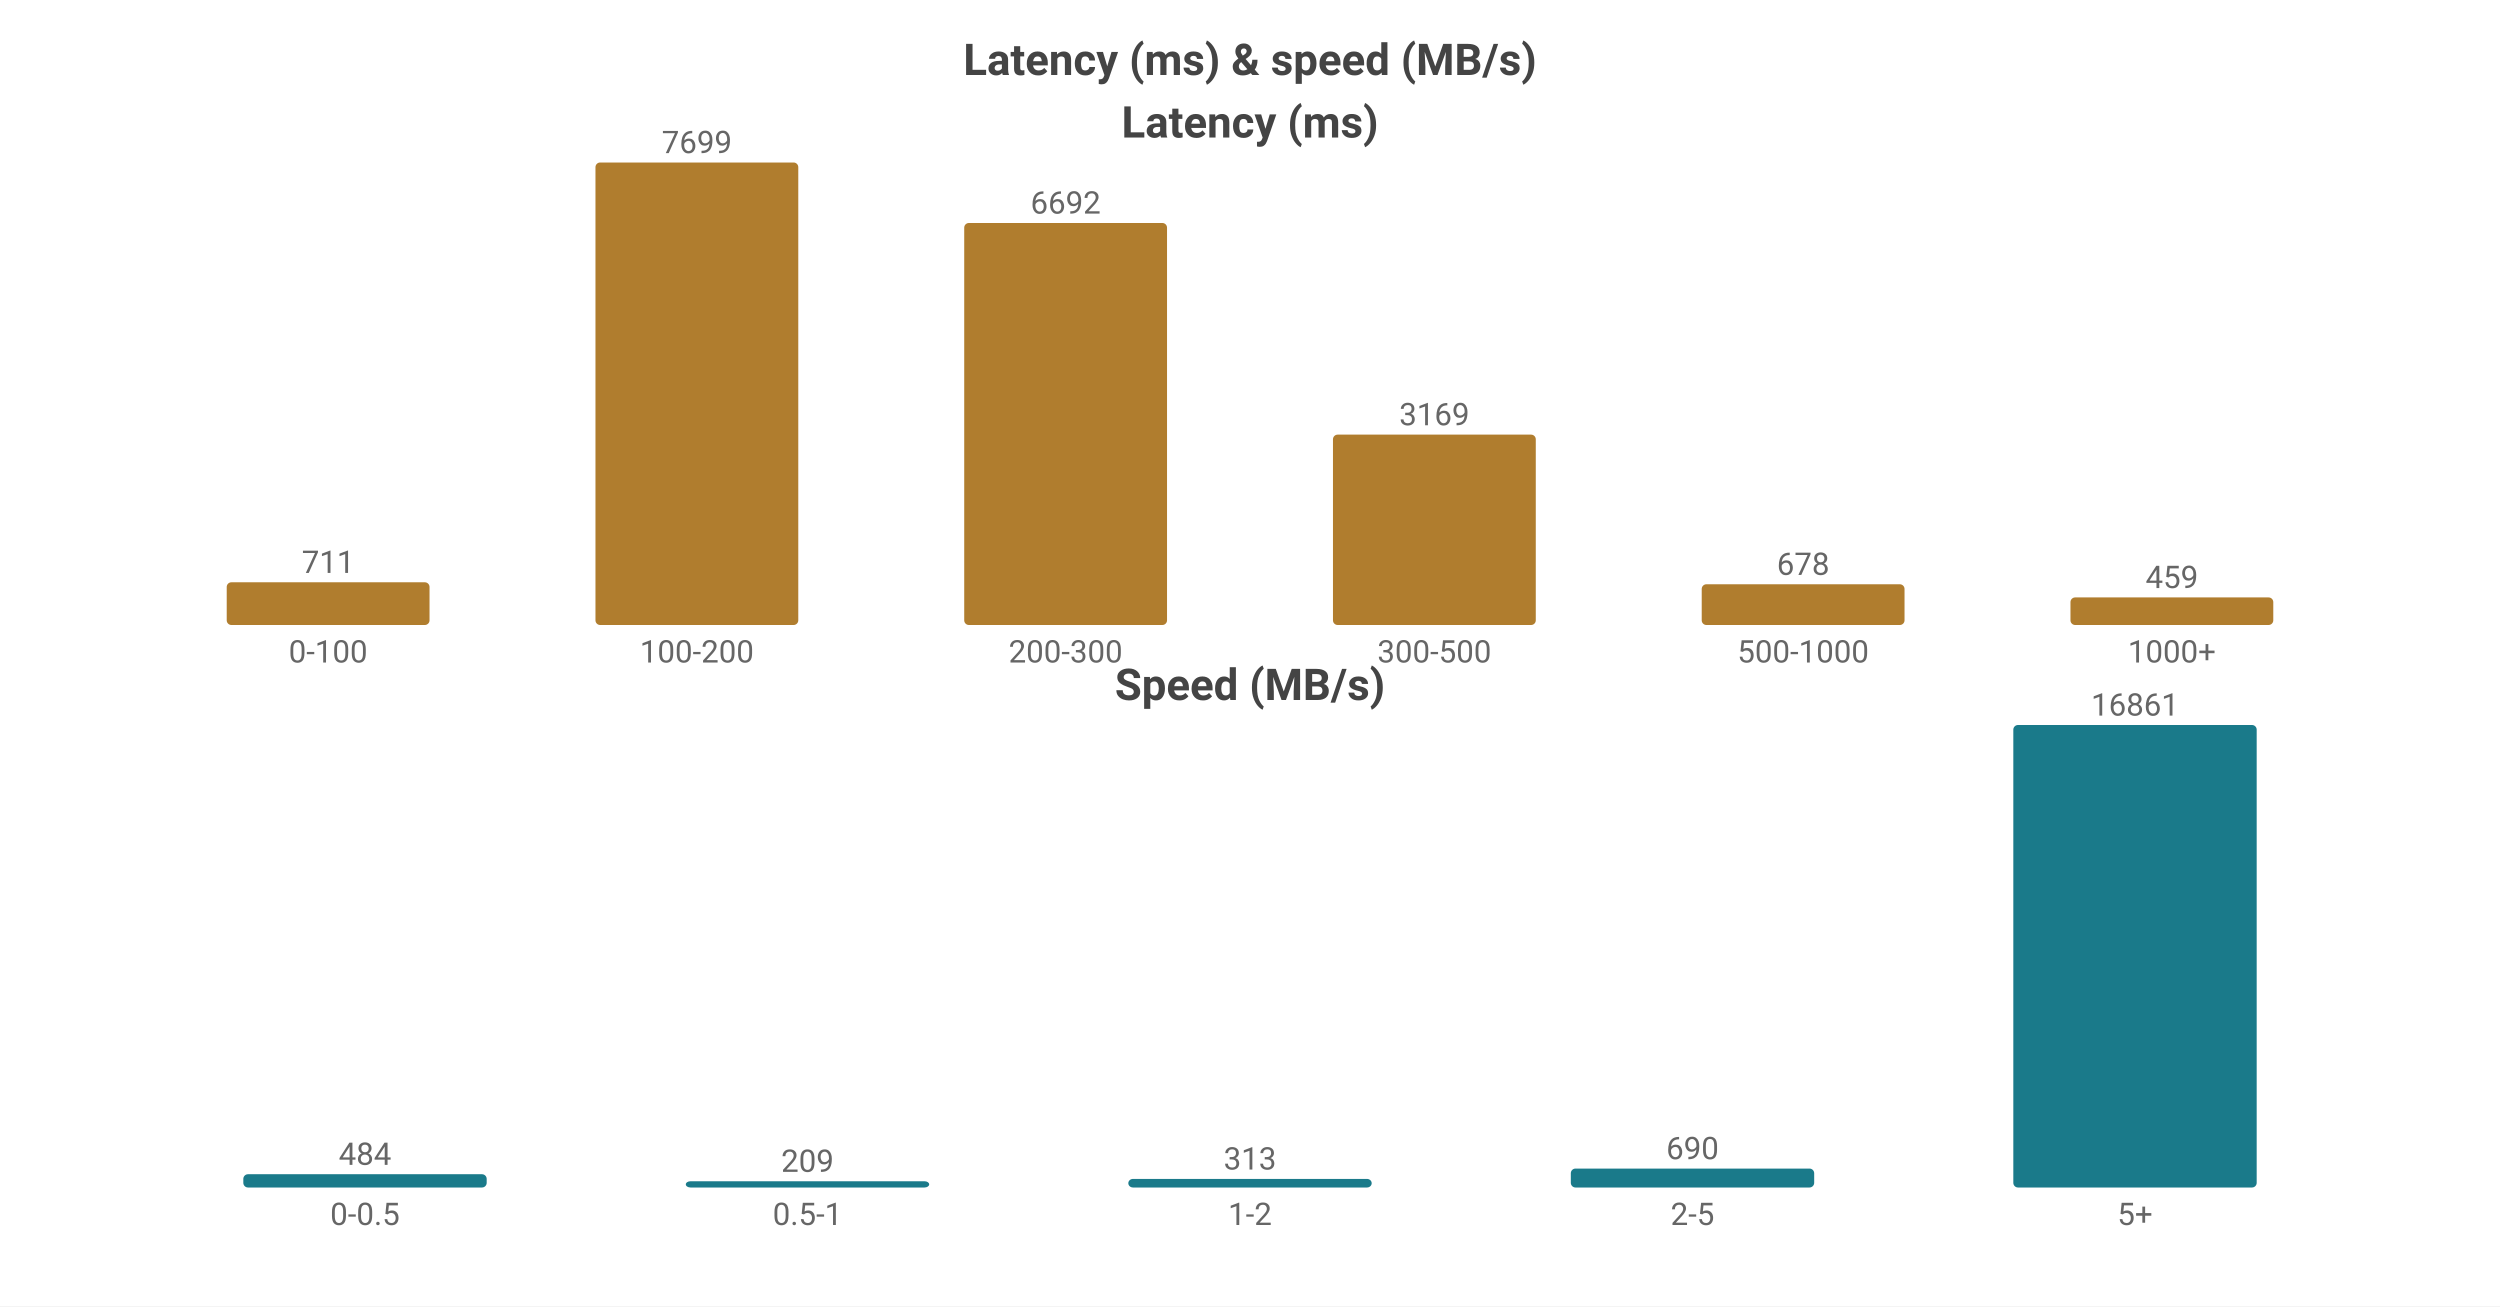
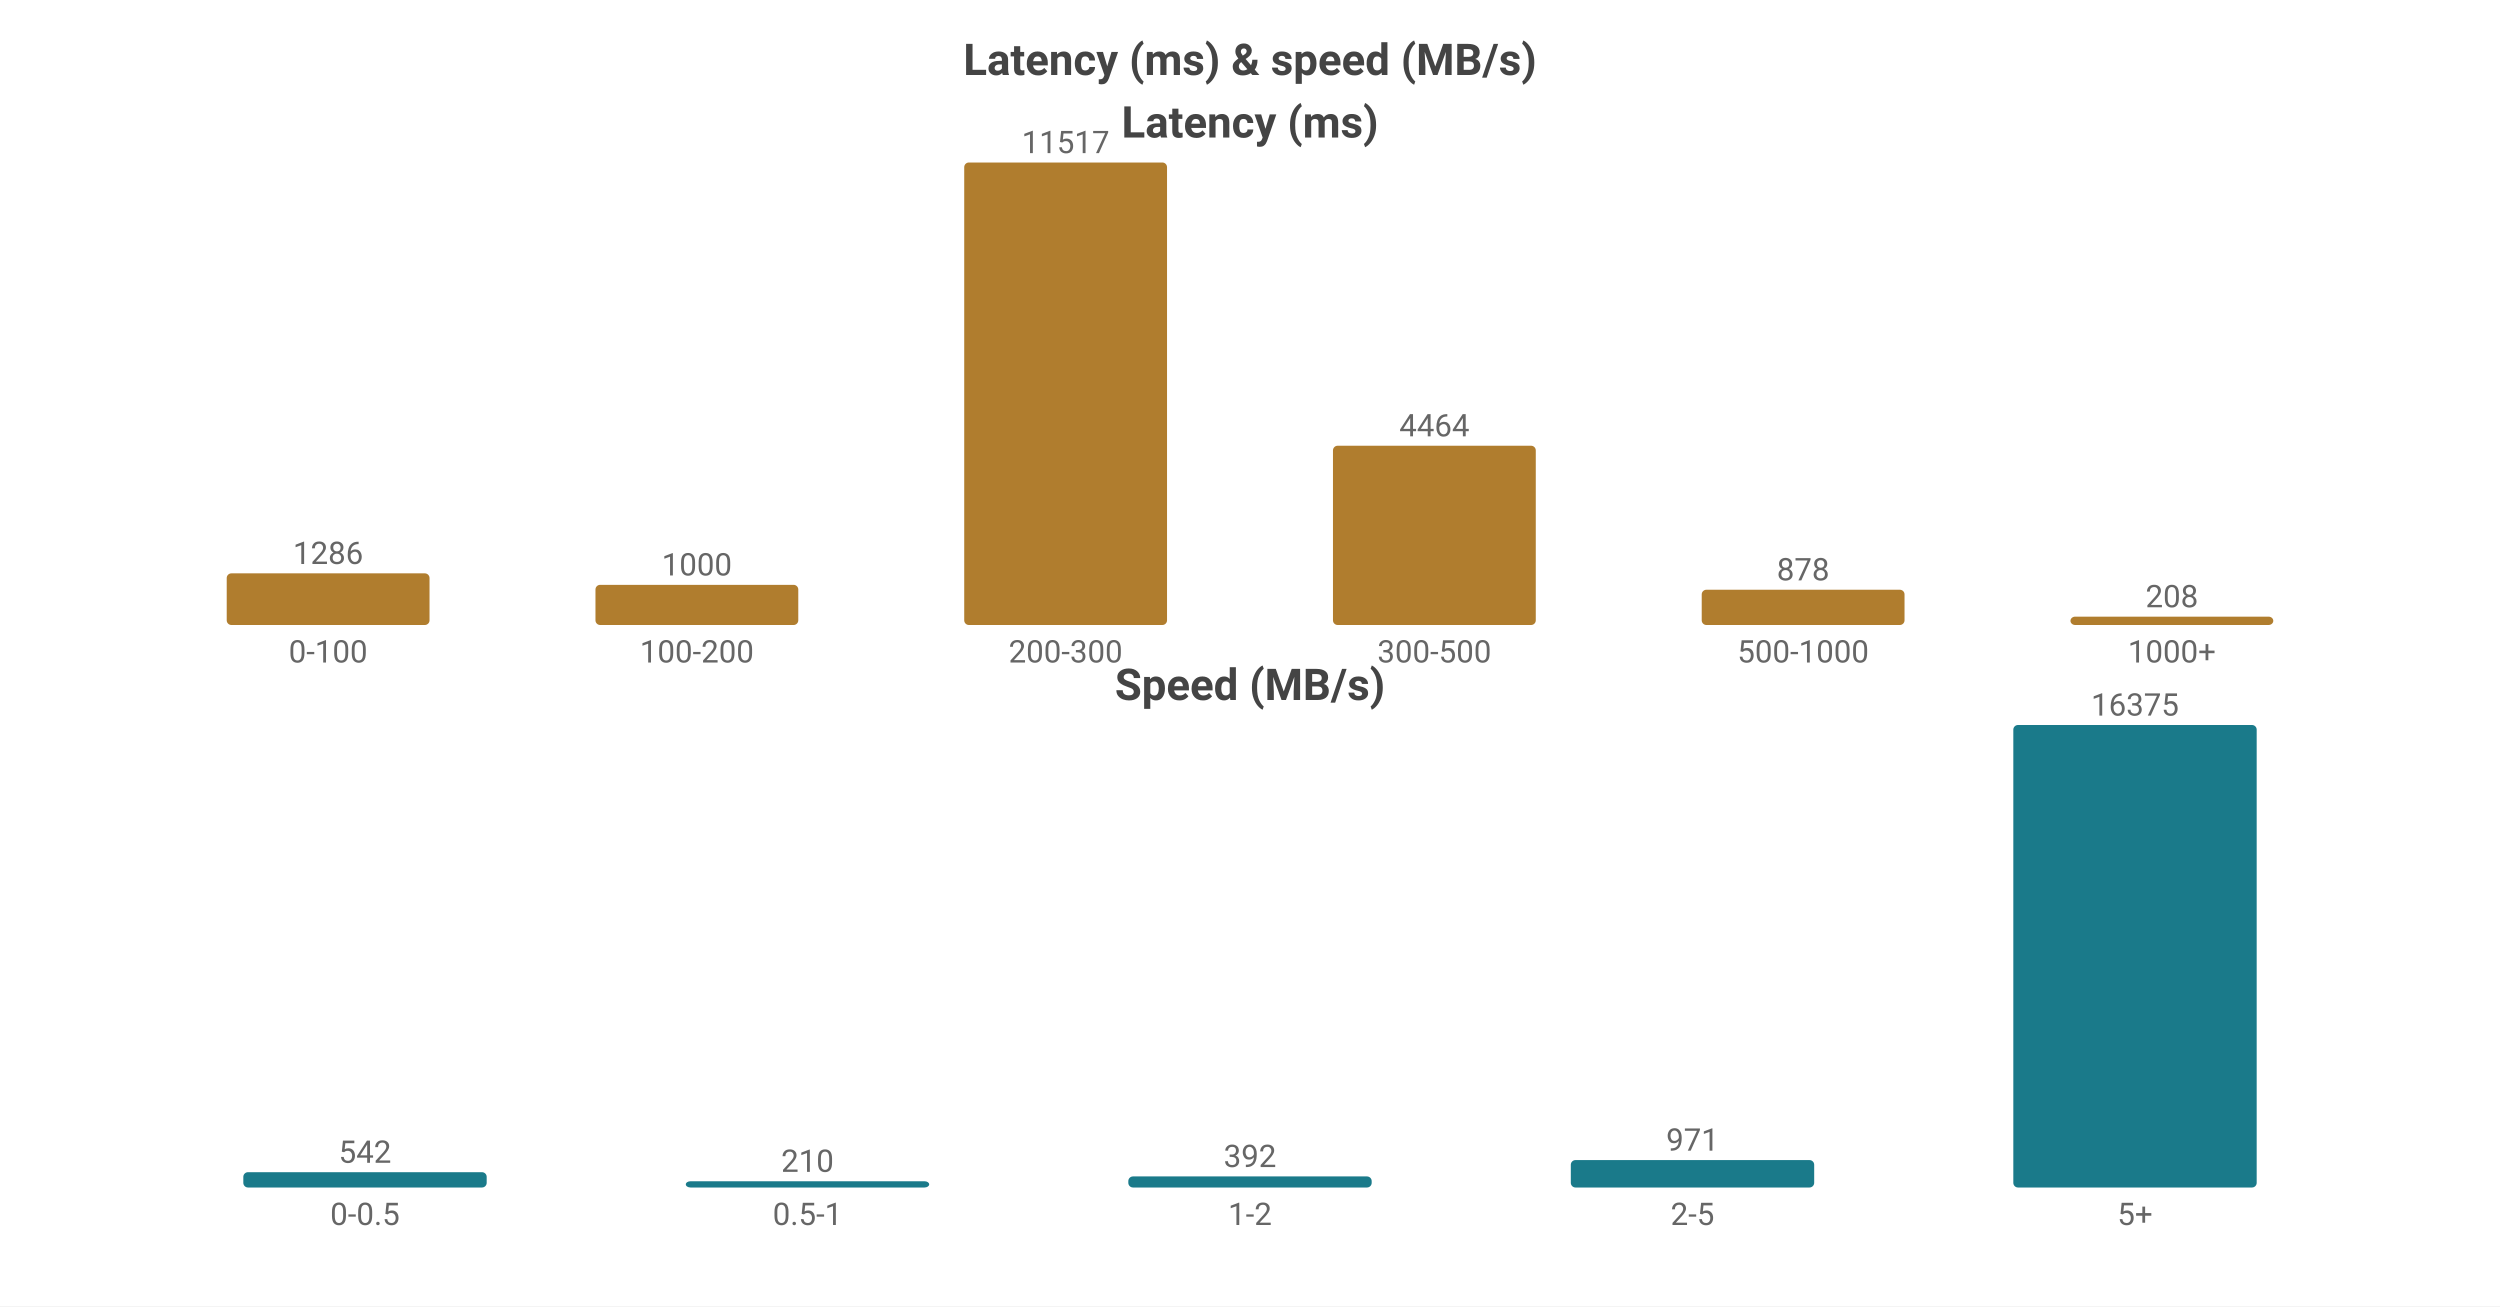
<svg xmlns="http://www.w3.org/2000/svg" width="800" height="418" viewBox="0 0 800 418">
  <rect width="800" height="418" fill="#ffffff" />
  <style>text{font-family:system-ui,-apple-system,'Segoe UI',Roboto,'PingFang SC','Microsoft YaHei','Noto Sans CJK SC',sans-serif}.g{stroke:#e8e8e8;stroke-width:1}.a{stroke:#999;stroke-width:1}.t{font-size:10px;fill:#666}.m{font-size:10px;text-anchor:middle;fill:#666}.e{font-size:10px;text-anchor:end;fill:#666}.l{font-size:11px;fill:#333}.tt{font-size:14px;font-weight:600;text-anchor:middle;fill:#444}.em{font-size:13px;text-anchor:middle;fill:#999}</style>
  <text class="tt" x="400.0" y="24">Latency (ms) &amp; speed (MB/s)</text>
  <text class="tt" x="400.0" y="44">Latency (ms)</text>
-   <rect x="72.55" y="186.332" width="64.9" height="13.668" fill="#b07d2e" rx="1.5" />
-   <text class="m" x="105.0" y="183.332">711</text>
+   <rect x="72.55" y="183.474" width="64.9" height="16.526" fill="#b07d2e" rx="1.5" />
+   <text class="m" x="105.0" y="180.474">1286</text>
  <text class="m" x="105.0" y="212">0-100</text>
-   <rect x="190.55" y="52.0" width="64.9" height="148.0" fill="#b07d2e" rx="1.5" />
-   <text class="m" x="223.0" y="49.0">7699</text>
+   <rect x="190.55" y="187.149" width="64.9" height="12.851" fill="#b07d2e" rx="1.5" />
+   <text class="m" x="223.0" y="184.149">1000</text>
  <text class="m" x="223.0" y="212">100-200</text>
-   <rect x="308.55" y="71.358" width="64.9" height="128.642" fill="#b07d2e" rx="1.5" />
-   <text class="m" x="341.0" y="68.358">6692</text>
+   <rect x="308.55" y="52.0" width="64.9" height="148.0" fill="#b07d2e" rx="1.5" />
+   <text class="m" x="341.0" y="49.0">11517</text>
  <text class="m" x="341.0" y="212">200-300</text>
-   <rect x="426.55" y="139.081" width="64.9" height="60.919" fill="#b07d2e" rx="1.5" />
-   <text class="m" x="459.0" y="136.081">3169</text>
+   <rect x="426.55" y="142.635" width="64.9" height="57.365" fill="#b07d2e" rx="1.5" />
+   <text class="m" x="459.0" y="139.635">4464</text>
  <text class="m" x="459.0" y="212">300-500</text>
-   <rect x="544.55" y="186.967" width="64.9" height="13.033" fill="#b07d2e" rx="1.5" />
-   <text class="m" x="577.0" y="183.967">678</text>
+   <rect x="544.55" y="188.717" width="64.9" height="11.283" fill="#b07d2e" rx="1.5" />
+   <text class="m" x="577.0" y="185.717">878</text>
  <text class="m" x="577.0" y="212">500-1000</text>
-   <rect x="662.55" y="191.177" width="64.9" height="8.823" fill="#b07d2e" rx="1.5" />
-   <text class="m" x="695.0" y="188.177">459</text>
+   <rect x="662.55" y="197.327" width="64.9" height="2.673" fill="#b07d2e" rx="1.5" />
+   <text class="m" x="695.0" y="194.327">208</text>
  <text class="m" x="695.0" y="212">1000+</text>
  <text class="tt" x="400.0" y="224">Speed (MB/s)</text>
-   <rect x="77.86" y="375.752" width="77.88" height="4.248" fill="#1a7a8a" rx="1.5" />
-   <text class="m" x="116.8" y="372.752">484</text>
+   <rect x="77.86" y="375.101" width="77.88" height="4.899" fill="#1a7a8a" rx="1.5" />
+   <text class="m" x="116.8" y="372.101">542</text>
  <text class="m" x="116.8" y="392">0-0.5</text>
  <rect x="219.46" y="378" width="77.88" height="2" fill="#1a7a8a" rx="1.5" />
-   <text class="m" x="258.4" y="375">209</text>
+   <text class="m" x="258.4" y="375">210</text>
  <text class="m" x="258.4" y="392">0.5-1</text>
-   <rect x="361.06" y="377.253" width="77.88" height="2.747" fill="#1a7a8a" rx="1.5" />
-   <text class="m" x="400.0" y="374.253">313</text>
+   <rect x="361.06" y="376.457" width="77.88" height="3.543" fill="#1a7a8a" rx="1.5" />
+   <text class="m" x="400.0" y="373.457">392</text>
  <text class="m" x="400.0" y="392">1-2</text>
-   <rect x="502.66" y="373.943" width="77.88" height="6.057" fill="#1a7a8a" rx="1.5" />
-   <text class="m" x="541.6" y="370.943">690</text>
+   <rect x="502.66" y="371.224" width="77.88" height="8.776" fill="#1a7a8a" rx="1.5" />
+   <text class="m" x="541.6" y="368.224">971</text>
  <text class="m" x="541.6" y="392">2-5</text>
  <rect x="644.26" y="232.0" width="77.88" height="148.0" fill="#1a7a8a" rx="1.5" />
-   <text class="m" x="683.2" y="229.0">16861</text>
+   <text class="m" x="683.2" y="229.0">16375</text>
  <text class="m" x="683.2" y="392">5+</text>
</svg>
